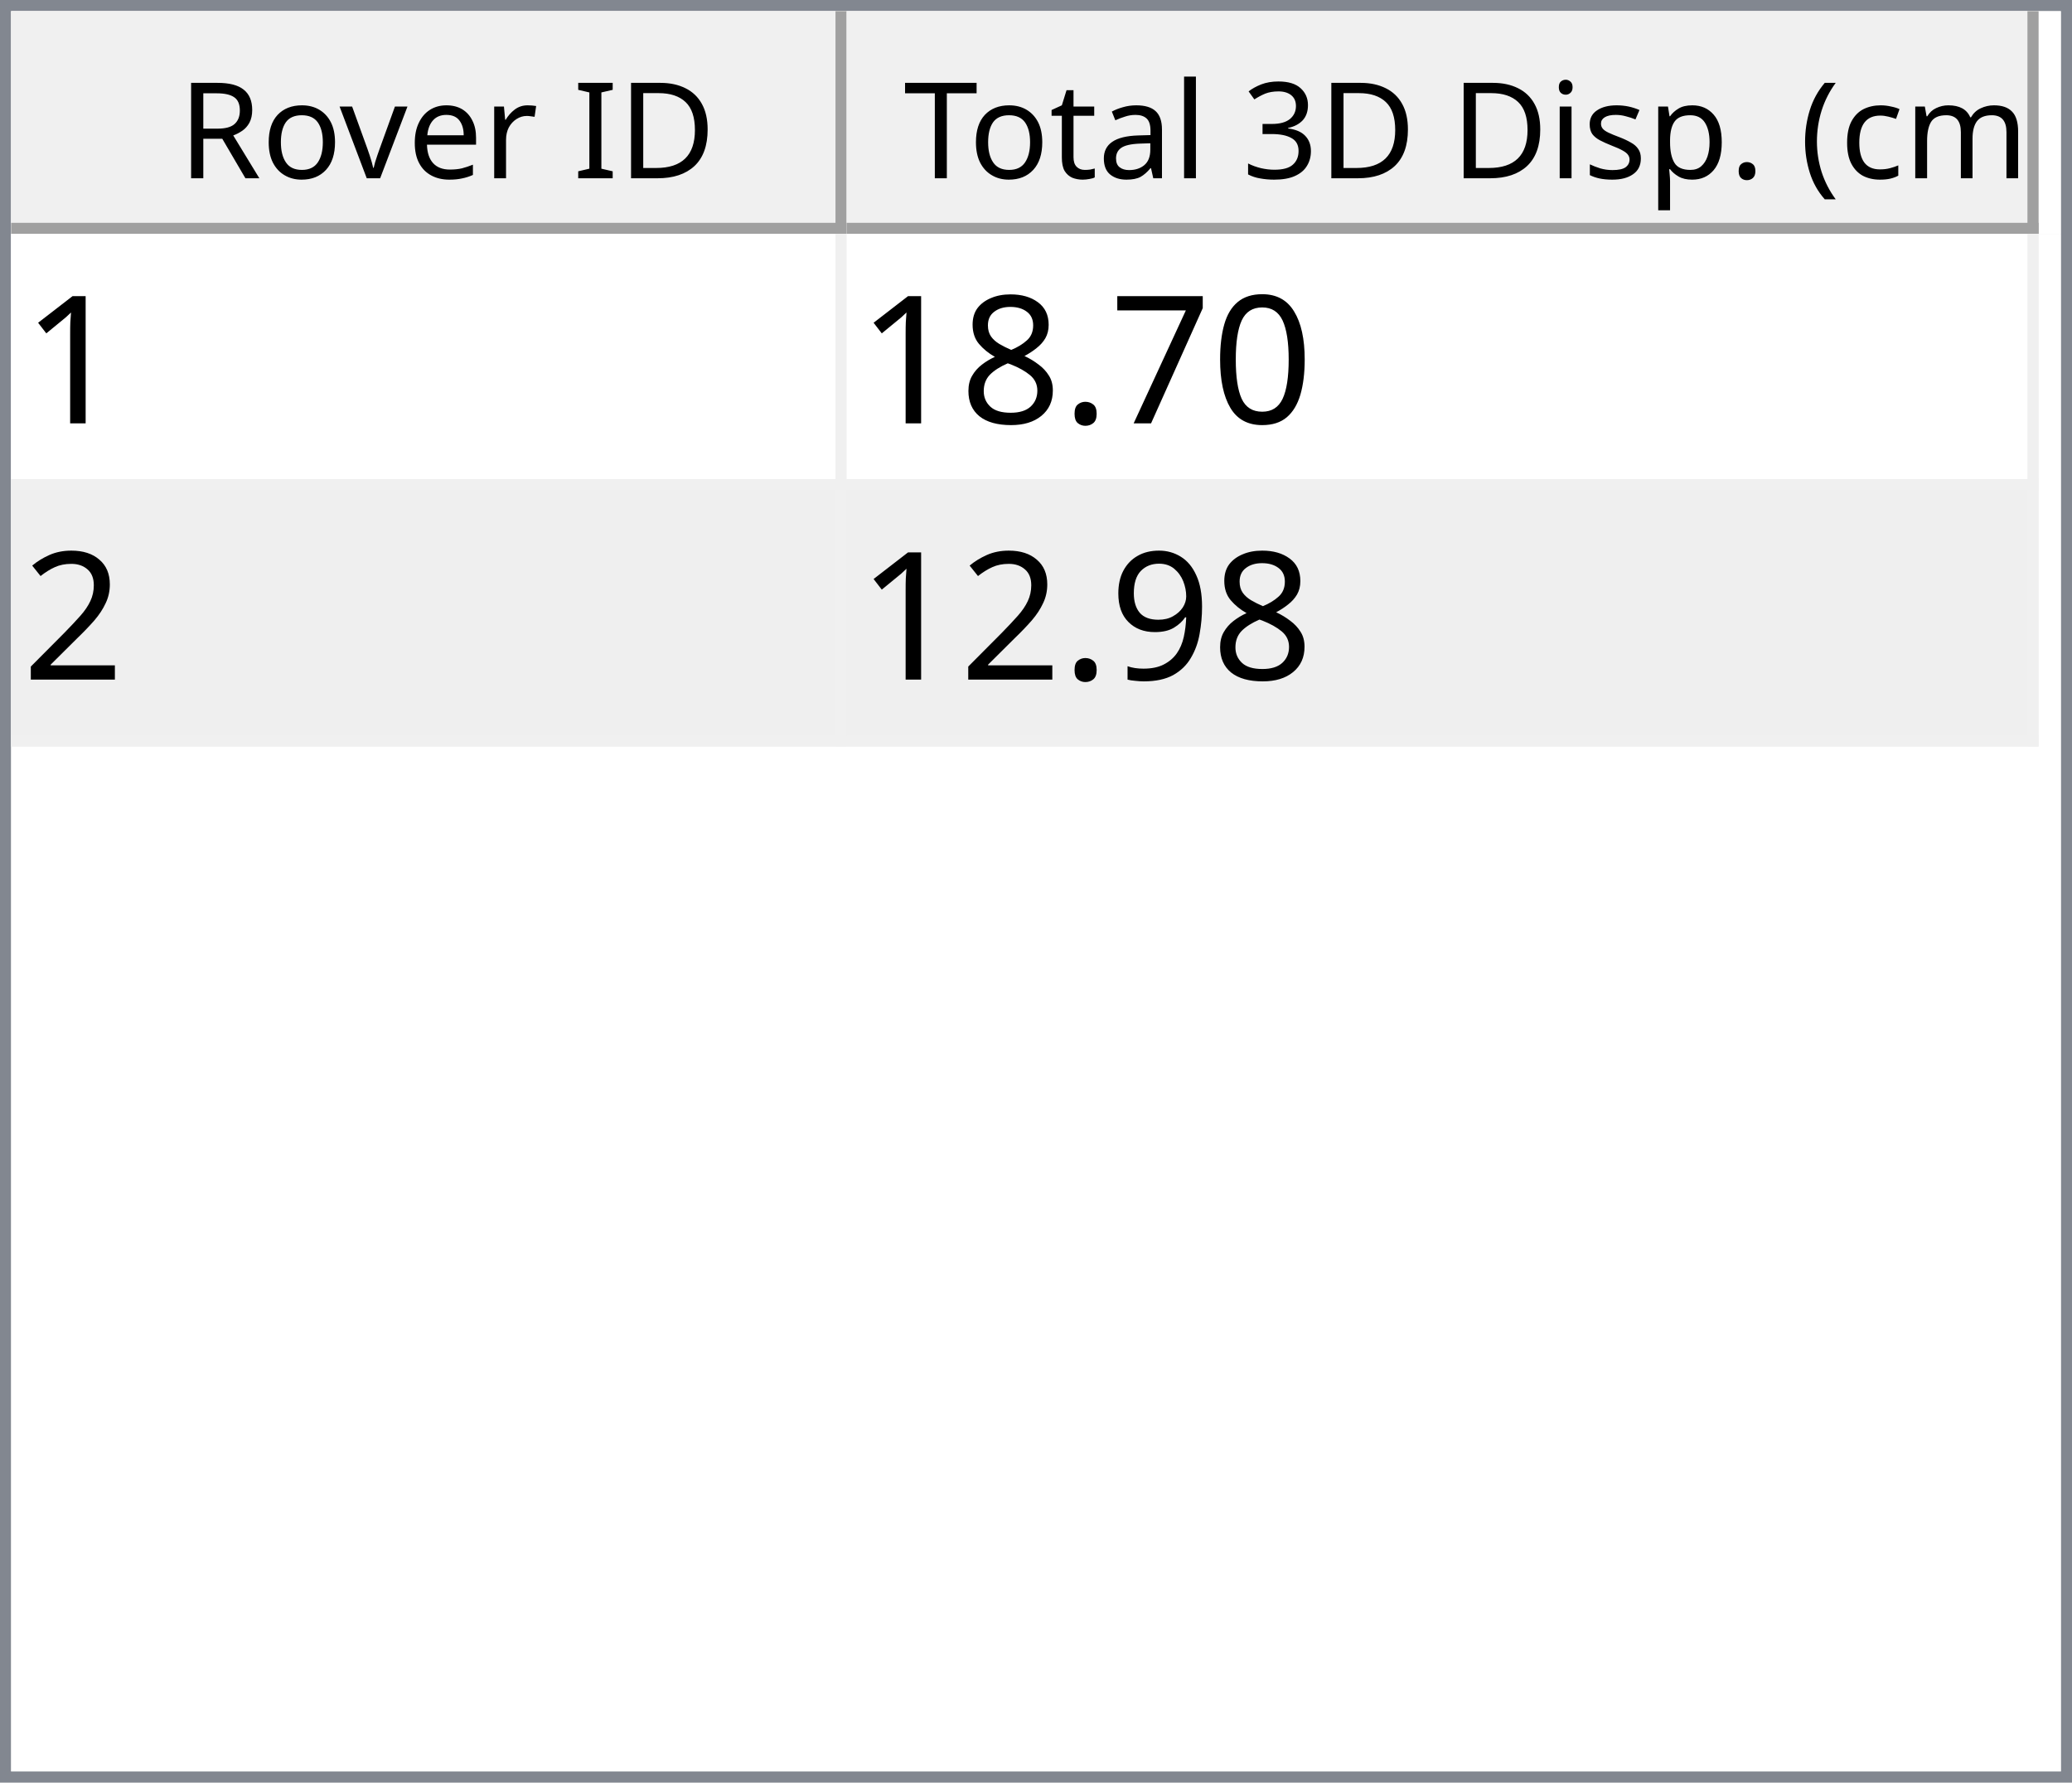
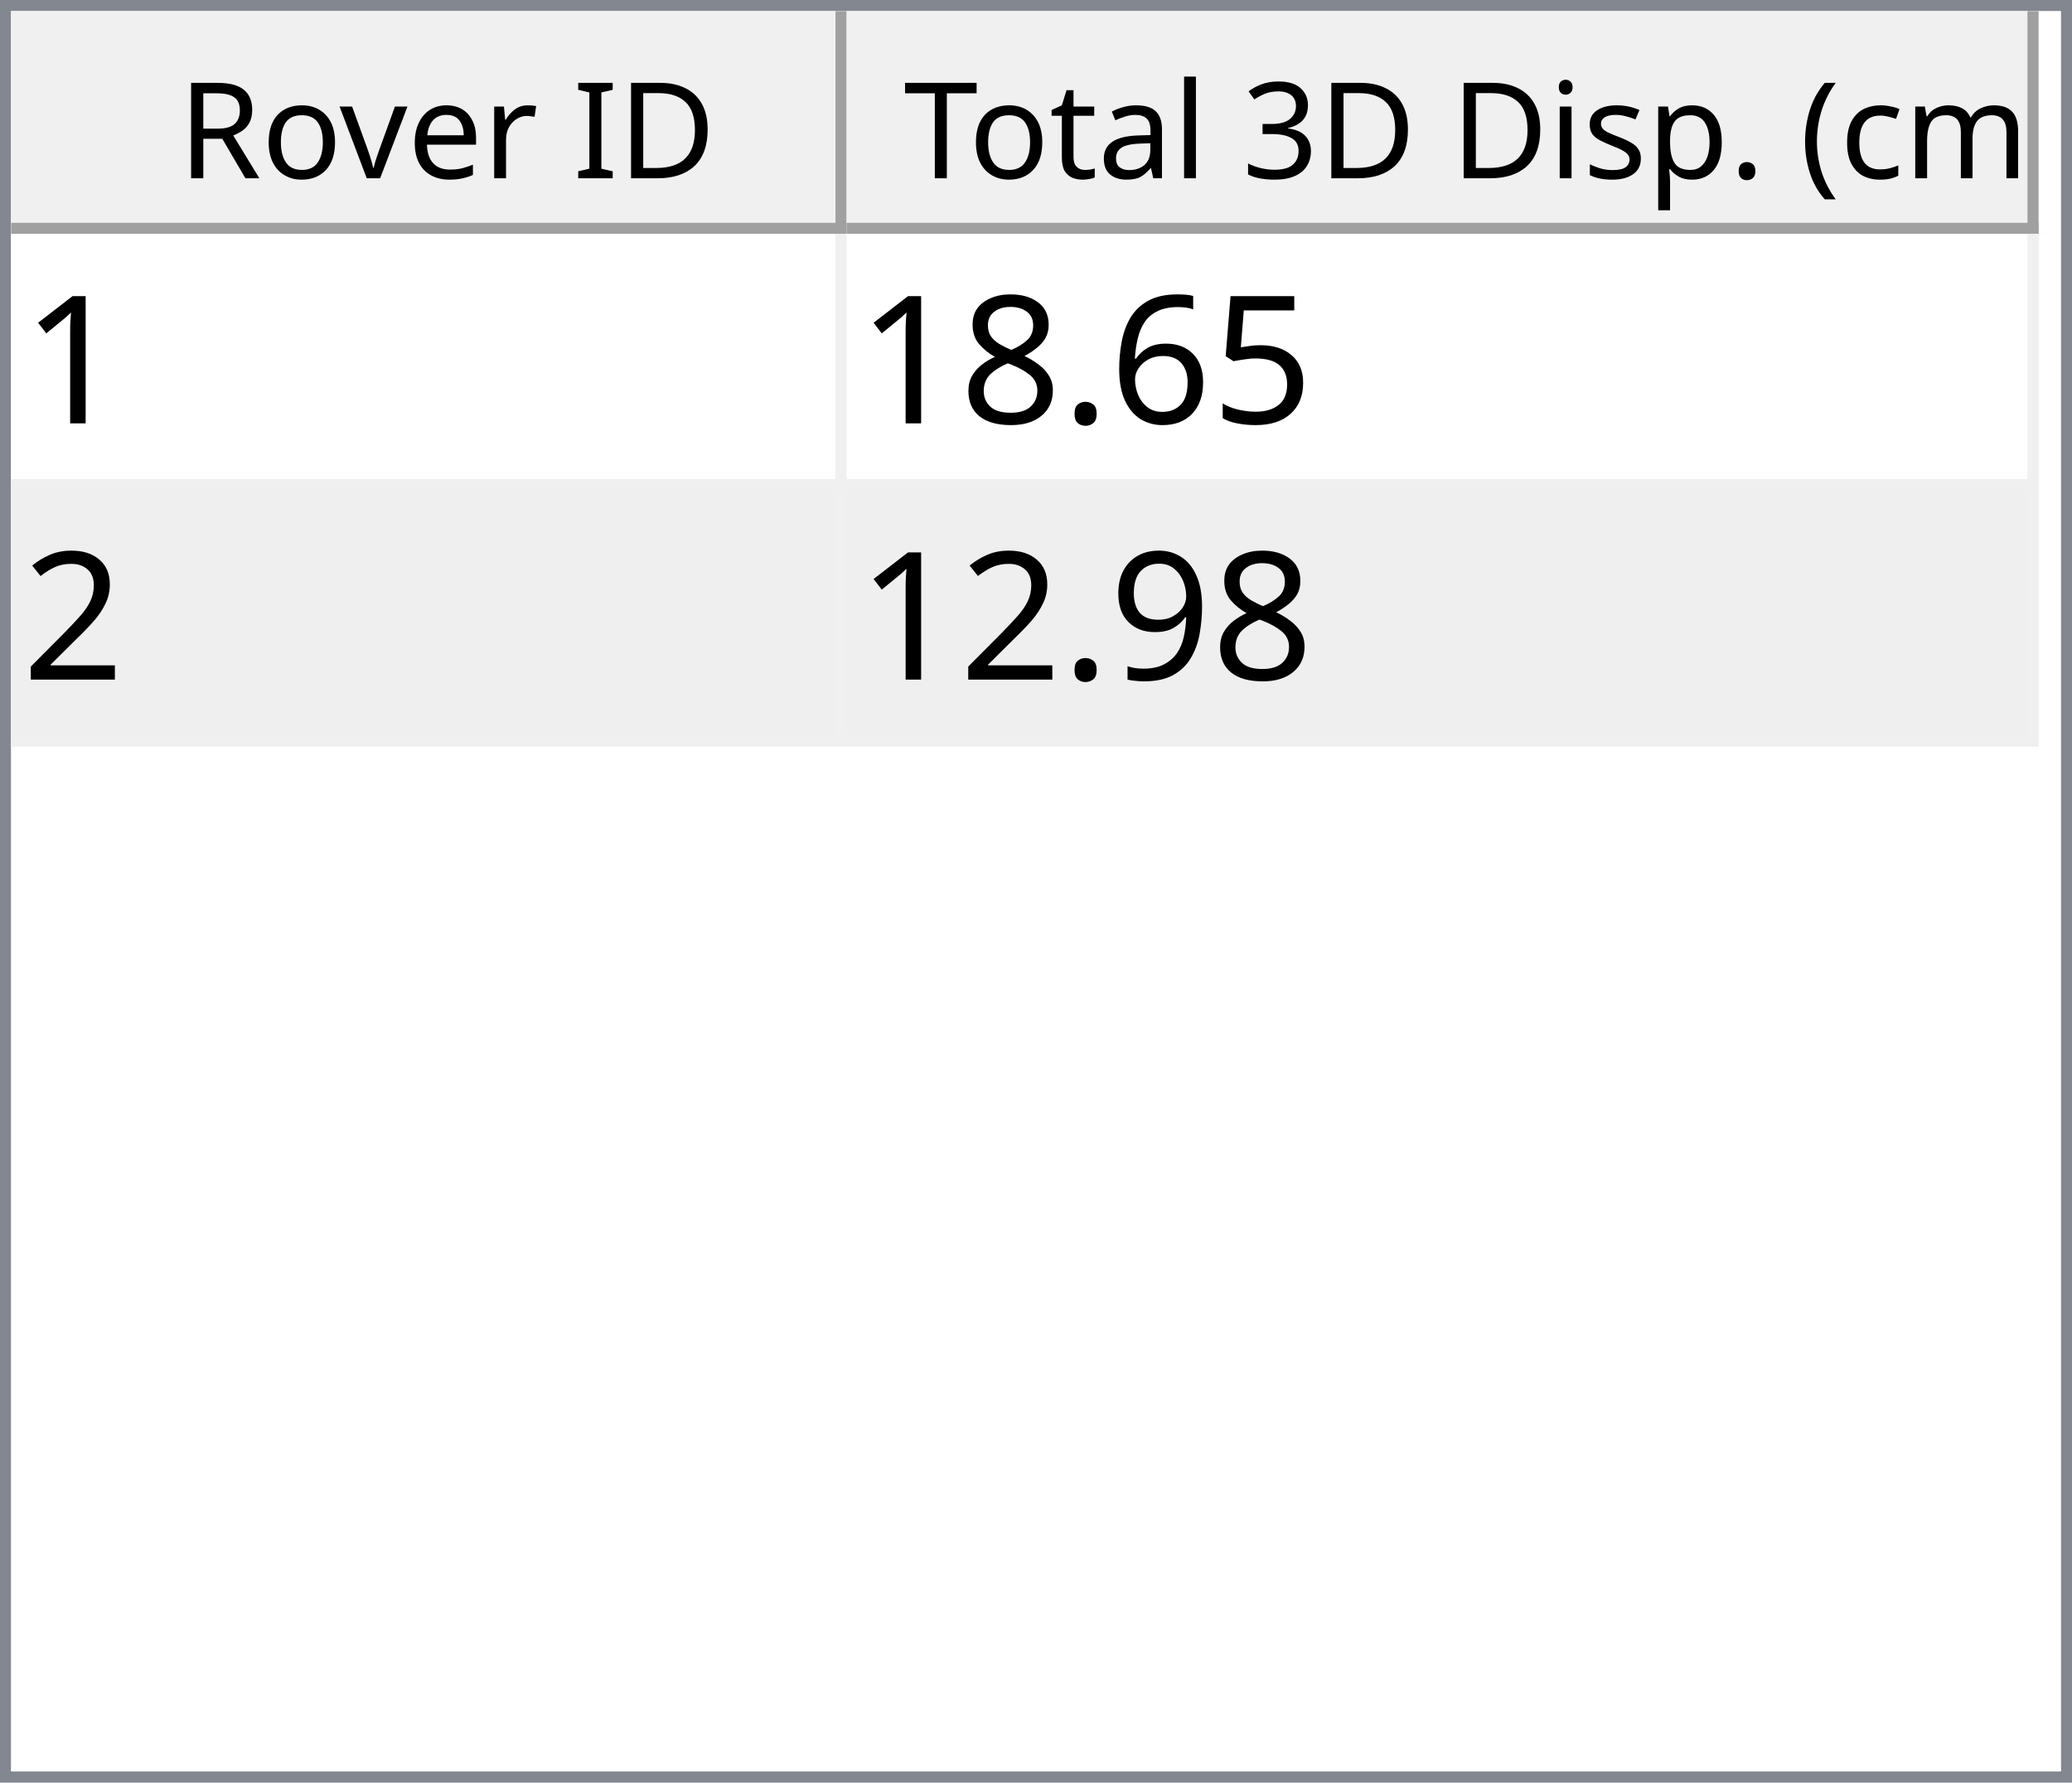
<svg xmlns="http://www.w3.org/2000/svg" style="fill-opacity:1; color-rendering:auto; color-interpolation:auto; text-rendering:auto; stroke:black; stroke-linecap:square; stroke-miterlimit:10; shape-rendering:auto; stroke-opacity:1; fill:black; stroke-dasharray:none; font-weight:normal; stroke-width:1; font-family:'Dialog'; font-style:normal; stroke-linejoin:miter; font-size:12px; stroke-dashoffset:0; image-rendering:auto;" width="186" height="160">
  <defs id="genericDefs" />
  <g>
    <defs id="defs1">
      <clipPath clipPathUnits="userSpaceOnUse" id="clipPath1">
        <path d="M0 0 L186 0 L186 160 L0 160 L0 0 Z" />
      </clipPath>
      <clipPath clipPathUnits="userSpaceOnUse" id="clipPath2">
        <path d="M0 0 L0 160 L186 160 L186 0 Z" />
      </clipPath>
      <clipPath clipPathUnits="userSpaceOnUse" id="clipPath3">
        <path d="M0 0 L0 20 L184 20 L184 0 Z" />
      </clipPath>
      <clipPath clipPathUnits="userSpaceOnUse" id="clipPath4">
        <path d="M0 0 L0 20 L75 20 L75 0 Z" />
      </clipPath>
      <clipPath clipPathUnits="userSpaceOnUse" id="clipPath5">
        <path d="M1 1 L1 19 L74 19 L74 1 Z" />
      </clipPath>
      <clipPath clipPathUnits="userSpaceOnUse" id="clipPath6">
        <path d="M0 0 L0 18 L73 18 L73 0 Z" />
      </clipPath>
      <clipPath clipPathUnits="userSpaceOnUse" id="clipPath7">
        <path d="M-0.5 -0.5 L-0.5 19.5 L74.5 19.5 L74.5 -0.5 Z" />
      </clipPath>
      <clipPath clipPathUnits="userSpaceOnUse" id="clipPath8">
        <path d="M0 0 L0 20 L107 20 L107 0 Z" />
      </clipPath>
      <clipPath clipPathUnits="userSpaceOnUse" id="clipPath9">
        <path d="M1 1 L1 19 L106 19 L106 1 Z" />
      </clipPath>
      <clipPath clipPathUnits="userSpaceOnUse" id="clipPath10">
        <path d="M0 0 L0 18 L105 18 L105 0 Z" />
      </clipPath>
      <clipPath clipPathUnits="userSpaceOnUse" id="clipPath11">
        <path d="M-0.5 -0.5 L-0.5 19.5 L106.5 19.5 L106.5 -0.5 Z" />
      </clipPath>
      <clipPath clipPathUnits="userSpaceOnUse" id="clipPath12">
        <path d="M0 0 L0 138 L184 138 L184 0 Z" />
      </clipPath>
      <clipPath clipPathUnits="userSpaceOnUse" id="clipPath13">
        <path d="M0 0 L0 46 L182 46 L182 0 Z" />
      </clipPath>
      <clipPath clipPathUnits="userSpaceOnUse" id="clipPath14">
        <path d="M-0.5 -0.5 L-0.5 45.5 L181.5 45.5 L181.5 -0.5 Z" />
      </clipPath>
      <clipPath clipPathUnits="userSpaceOnUse" id="clipPath15">
        <path d="M0 0 L0 22 L74 22 L74 0 Z" />
      </clipPath>
      <clipPath clipPathUnits="userSpaceOnUse" id="clipPath16">
        <path d="M0 0 L0 22 L106 22 L106 0 Z" />
      </clipPath>
      <font horiz-adv-x="64.551" id="font1">
        <font-face ascent="107.91" descent="25.098" units-per-em="100" style="font-style:normal; font-family:Segoe UI; font-weight:normal;" />
        <missing-glyph horiz-adv-x="64.551" d="M8.109 0 L8.109 68.266 L56.453 68.266 L56.453 0 L8.109 0 ZM15.328 7.234 L49.219 7.234 L49.219 61.031 L15.328 61.031 L15.328 7.234 Z" />
        <glyph unicode="D" horiz-adv-x="70.117" d="M9.188 0 L9.188 70.016 L28.516 70.016 Q65.531 70.016 65.531 35.891 Q65.531 19.672 55.25 9.836 Q44.969 0 27.734 0 L9.188 0 ZM17.391 62.594 L17.391 7.422 L27.828 7.422 Q41.609 7.422 49.273 14.797 Q56.938 22.172 56.938 35.688 Q56.938 62.594 28.328 62.594 L17.391 62.594 Z" />
        <glyph unicode="I" horiz-adv-x="26.611" d="M17.391 0 L9.188 0 L9.188 70.016 L17.391 70.016 L17.391 0 Z" />
        <glyph unicode=" " horiz-adv-x="27.393" d="" />
        <glyph unicode="r" horiz-adv-x="34.766" d="M34.188 41.891 Q32.078 43.5 28.125 43.5 Q23 43.5 19.555 38.672 Q16.109 33.844 16.109 25.484 L16.109 0 L8.109 0 L8.109 50 L16.109 50 L16.109 39.703 L16.312 39.703 Q18.016 44.969 21.531 47.922 Q25.047 50.875 29.391 50.875 Q32.516 50.875 34.188 50.203 L34.188 41.891 Z" />
        <glyph unicode="e" horiz-adv-x="52.295" d="M48.297 23 L12.984 23 Q13.188 14.656 17.484 10.109 Q21.781 5.562 29.297 5.562 Q37.75 5.562 44.828 11.141 L44.828 3.609 Q38.234 -1.172 27.391 -1.172 Q16.797 -1.172 10.742 5.641 Q4.688 12.453 4.688 24.812 Q4.688 36.469 11.305 43.82 Q17.922 51.172 27.734 51.172 Q37.547 51.172 42.922 44.828 Q48.297 38.484 48.297 27.203 L48.297 23 ZM40.094 29.781 Q40.047 36.719 36.75 40.578 Q33.453 44.438 27.594 44.438 Q21.922 44.438 17.969 40.383 Q14.016 36.328 13.094 29.781 L40.094 29.781 Z" />
        <glyph unicode="v" horiz-adv-x="47.9" d="M47.406 50 L27.484 0 L19.625 0 L0.688 50 L9.469 50 L22.172 13.672 Q23.578 9.672 23.922 6.688 L24.125 6.688 Q24.609 10.453 25.688 13.484 L38.969 50 L47.406 50 Z" />
        <glyph unicode="o" horiz-adv-x="58.594" d="M29 -1.172 Q17.922 -1.172 11.305 5.836 Q4.688 12.844 4.688 24.422 Q4.688 37.016 11.57 44.094 Q18.453 51.172 30.172 51.172 Q41.359 51.172 47.633 44.289 Q53.906 37.406 53.906 25.203 Q53.906 13.234 47.141 6.031 Q40.375 -1.172 29 -1.172 ZM29.594 44.438 Q21.875 44.438 17.383 39.188 Q12.891 33.938 12.891 24.703 Q12.891 15.828 17.43 10.695 Q21.969 5.562 29.594 5.562 Q37.359 5.562 41.531 10.594 Q45.703 15.625 45.703 24.906 Q45.703 34.281 41.531 39.359 Q37.359 44.438 29.594 44.438 Z" />
        <glyph unicode="R" horiz-adv-x="59.814" d="M59.375 0 L49.609 0 L37.891 19.625 Q36.281 22.359 34.766 24.289 Q33.25 26.219 31.664 27.438 Q30.078 28.656 28.25 29.219 Q26.422 29.781 24.125 29.781 L17.391 29.781 L17.391 0 L9.188 0 L9.188 70.016 L30.078 70.016 Q34.672 70.016 38.555 68.867 Q42.438 67.719 45.289 65.375 Q48.141 63.031 49.758 59.547 Q51.375 56.062 51.375 51.375 Q51.375 47.703 50.273 44.656 Q49.172 41.609 47.148 39.211 Q45.125 36.812 42.266 35.133 Q39.406 33.453 35.844 32.516 L35.844 32.328 Q37.594 31.547 38.891 30.547 Q40.188 29.547 41.359 28.18 Q42.531 26.812 43.68 25.078 Q44.828 23.344 46.234 21.047 L59.375 0 ZM17.391 62.594 L17.391 37.203 L28.516 37.203 Q31.594 37.203 34.203 38.133 Q36.812 39.062 38.719 40.797 Q40.625 42.531 41.703 45.047 Q42.781 47.562 42.781 50.688 Q42.781 56.297 39.141 59.445 Q35.5 62.594 28.609 62.594 L17.391 62.594 Z" />
        <glyph unicode=")" horiz-adv-x="30.176" d="M8.297 -15.922 L1.172 -15.922 Q16.406 2.344 16.406 26.812 Q16.406 51.469 1.078 70.016 L8.297 70.016 Q23.531 52.156 23.531 26.703 Q23.531 1.375 8.297 -15.922 Z" />
        <glyph unicode="m" horiz-adv-x="86.133" d="M79.109 0 L71.094 0 L71.094 28.719 Q71.094 37.016 68.531 40.727 Q65.969 44.438 59.906 44.438 Q54.781 44.438 51.195 39.75 Q47.609 35.062 47.609 28.516 L47.609 0 L39.594 0 L39.594 29.688 Q39.594 44.438 28.219 44.438 Q22.953 44.438 19.531 40.016 Q16.109 35.594 16.109 28.516 L16.109 0 L8.109 0 L8.109 50 L16.109 50 L16.109 42.094 L16.312 42.094 Q21.625 51.172 31.844 51.172 Q36.969 51.172 40.773 48.312 Q44.578 45.453 46 40.828 Q51.562 51.172 62.594 51.172 Q79.109 51.172 79.109 30.812 L79.109 0 Z" />
        <glyph unicode="c" horiz-adv-x="46.191" d="M42.188 2.297 Q36.422 -1.172 28.516 -1.172 Q17.828 -1.172 11.258 5.789 Q4.688 12.75 4.688 23.828 Q4.688 36.188 11.766 43.68 Q18.844 51.172 30.672 51.172 Q37.25 51.172 42.281 48.734 L42.281 40.531 Q36.719 44.438 30.375 44.438 Q22.703 44.438 17.797 38.945 Q12.891 33.453 12.891 24.516 Q12.891 15.719 17.508 10.641 Q22.125 5.562 29.891 5.562 Q36.422 5.562 42.188 9.906 L42.188 2.297 Z" />
        <glyph unicode="(" horiz-adv-x="30.176" d="M29.109 -15.922 L21.969 -15.922 Q6.844 1.375 6.844 26.703 Q6.844 52.156 21.969 70.016 L29.203 70.016 Q13.875 51.469 13.875 26.812 Q13.875 2.344 29.109 -15.922 Z" />
        <glyph unicode="." horiz-adv-x="21.68" d="M10.891 -1.078 Q8.641 -1.078 7.055 0.539 Q5.469 2.156 5.469 4.391 Q5.469 6.641 7.055 8.273 Q8.641 9.906 10.891 9.906 Q13.188 9.906 14.797 8.273 Q16.406 6.641 16.406 4.391 Q16.406 2.156 14.797 0.539 Q13.188 -1.078 10.891 -1.078 Z" />
        <glyph unicode="p" horiz-adv-x="58.789" d="M16.312 7.234 L16.109 7.234 L16.109 -23 L8.109 -23 L8.109 50 L16.109 50 L16.109 41.219 L16.312 41.219 Q22.219 51.172 33.594 51.172 Q43.266 51.172 48.688 44.461 Q54.109 37.75 54.109 26.469 Q54.109 13.922 48 6.375 Q41.891 -1.172 31.297 -1.172 Q21.578 -1.172 16.312 7.234 ZM16.109 27.391 L16.109 20.406 Q16.109 14.203 20.141 9.883 Q24.172 5.562 30.375 5.562 Q37.641 5.562 41.773 11.133 Q45.906 16.703 45.906 26.609 Q45.906 34.969 42.047 39.703 Q38.188 44.438 31.594 44.438 Q24.609 44.438 20.359 39.578 Q16.109 34.719 16.109 27.391 Z" />
        <glyph unicode="s" horiz-adv-x="42.432" d="M5.078 1.812 L5.078 10.406 Q11.625 5.562 19.484 5.562 Q30.031 5.562 30.031 12.594 Q30.031 14.594 29.125 15.992 Q28.219 17.391 26.68 18.461 Q25.141 19.531 23.07 20.383 Q21 21.234 18.609 22.172 Q15.281 23.484 12.766 24.828 Q10.25 26.172 8.57 27.859 Q6.891 29.547 6.031 31.695 Q5.172 33.844 5.172 36.719 Q5.172 40.234 6.789 42.945 Q8.406 45.656 11.086 47.484 Q13.766 49.312 17.211 50.242 Q20.656 51.172 24.312 51.172 Q30.812 51.172 35.938 48.922 L35.938 40.828 Q30.422 44.438 23.25 44.438 Q21 44.438 19.195 43.922 Q17.391 43.406 16.094 42.477 Q14.797 41.547 14.086 40.258 Q13.375 38.969 13.375 37.406 Q13.375 35.453 14.086 34.133 Q14.797 32.812 16.164 31.789 Q17.531 30.766 19.484 29.938 Q21.438 29.109 23.922 28.125 Q27.25 26.859 29.883 25.516 Q32.516 24.172 34.375 22.484 Q36.234 20.797 37.234 18.602 Q38.234 16.406 38.234 13.375 Q38.234 9.672 36.602 6.938 Q34.969 4.203 32.234 2.398 Q29.5 0.594 25.93 -0.289 Q22.359 -1.172 18.453 -1.172 Q10.75 -1.172 5.078 1.812 Z" />
        <glyph unicode="i" horiz-adv-x="24.219" d="M12.203 62.703 Q10.062 62.703 8.547 64.164 Q7.031 65.625 7.031 67.875 Q7.031 70.125 8.547 71.609 Q10.062 73.094 12.203 73.094 Q14.406 73.094 15.945 71.609 Q17.484 70.125 17.484 67.875 Q17.484 65.719 15.945 64.211 Q14.406 62.703 12.203 62.703 ZM16.109 0 L8.109 0 L8.109 50 L16.109 50 L16.109 0 Z" />
        <glyph unicode="3" horiz-adv-x="53.906" d="M46.531 19.828 Q46.531 15.094 44.75 11.211 Q42.969 7.328 39.719 4.57 Q36.469 1.812 31.93 0.297 Q27.391 -1.219 21.922 -1.219 Q11.922 -1.219 6 2.594 L6 11.188 Q13.094 5.609 22.219 5.609 Q25.875 5.609 28.828 6.539 Q31.781 7.469 33.906 9.227 Q36.031 10.984 37.18 13.477 Q38.328 15.969 38.328 19.094 Q38.328 32.812 18.797 32.812 L12.984 32.812 L12.984 39.594 L18.5 39.594 Q35.797 39.594 35.797 52.484 Q35.797 64.406 22.609 64.406 Q15.188 64.406 8.688 59.422 L8.688 67.188 Q15.375 71.188 24.609 71.188 Q29 71.188 32.57 69.969 Q36.141 68.75 38.68 66.555 Q41.219 64.359 42.609 61.281 Q44 58.203 44 54.5 Q44 40.672 30.031 36.719 L30.031 36.531 Q33.594 36.141 36.625 34.797 Q39.656 33.453 41.852 31.305 Q44.047 29.156 45.289 26.25 Q46.531 23.344 46.531 19.828 Z" />
        <glyph unicode="l" horiz-adv-x="24.219" d="M16.109 0 L8.109 0 L8.109 74.031 L16.109 74.031 L16.109 0 Z" />
        <glyph unicode="a" horiz-adv-x="50.879" d="M43.891 0 L35.891 0 L35.891 7.812 L35.688 7.812 Q30.469 -1.172 20.312 -1.172 Q12.844 -1.172 8.617 2.781 Q4.391 6.734 4.391 13.281 Q4.391 27.297 20.906 29.594 L35.891 31.688 Q35.891 44.438 25.594 44.438 Q16.547 44.438 9.281 38.281 L9.281 46.484 Q16.656 51.172 26.266 51.172 Q43.891 51.172 43.891 32.516 L43.891 0 ZM35.891 25.297 L23.828 23.641 Q18.266 22.859 15.43 20.875 Q12.594 18.891 12.594 13.875 Q12.594 10.203 15.211 7.883 Q17.828 5.562 22.172 5.562 Q28.125 5.562 32.008 9.742 Q35.891 13.922 35.891 20.312 L35.891 25.297 Z" />
        <glyph unicode="t" horiz-adv-x="33.887" d="M31.297 0.484 Q28.469 -1.078 23.828 -1.078 Q10.688 -1.078 10.688 13.578 L10.688 43.172 L2.094 43.172 L2.094 50 L10.688 50 L10.688 62.203 L18.703 64.797 L18.703 50 L31.297 50 L31.297 43.172 L18.703 43.172 L18.703 14.984 Q18.703 9.969 20.414 7.82 Q22.125 5.672 26.078 5.672 Q29.109 5.672 31.297 7.328 L31.297 0.484 Z" />
        <glyph unicode="T" horiz-adv-x="52.393" d="M50.594 62.594 L30.375 62.594 L30.375 0 L22.172 0 L22.172 62.594 L2 62.594 L2 70.016 L50.594 70.016 L50.594 62.594 Z" />
      </font>
      <font horiz-adv-x="75.0" id="font2">
        <font-face ascent="100.537" descent="21.973" units-per-em="100" style="font-style:normal; font-family:sans-serif; font-weight:normal;" />
        <missing-glyph horiz-adv-x="75.0" d="M12.5 0 L12.5 62.5 L62.5 62.5 L62.5 0 L12.5 0 ZM14.062 1.562 L60.938 1.562 L60.938 60.938 L14.062 60.938 L14.062 1.562 Z" />
        <glyph unicode="1" horiz-adv-x="55.615" d="M37.25 0 L28.469 0 L28.469 56 Q25.297 52.984 20.141 49.953 Q14.984 46.922 10.891 45.406 L10.891 53.906 Q18.266 57.375 23.781 62.305 Q29.297 67.234 31.594 71.875 L37.25 71.875 L37.25 0 Z" />
-         <glyph unicode="0" horiz-adv-x="55.615" d="M4.156 35.297 Q4.156 48 6.766 55.742 Q9.375 63.484 14.523 67.68 Q19.672 71.875 27.484 71.875 Q33.25 71.875 37.594 69.555 Q41.938 67.234 44.773 62.867 Q47.609 58.5 49.219 52.227 Q50.828 45.953 50.828 35.297 Q50.828 22.703 48.242 14.969 Q45.656 7.234 40.508 3.008 Q35.359 -1.219 27.484 -1.219 Q17.141 -1.219 11.234 6.203 Q4.156 15.141 4.156 35.297 ZM13.188 35.297 Q13.188 17.672 17.312 11.836 Q21.438 6 27.484 6 Q33.547 6 37.672 11.859 Q41.797 17.719 41.797 35.297 Q41.797 52.984 37.672 58.789 Q33.547 64.594 27.391 64.594 Q21.344 64.594 17.719 59.469 Q13.188 52.938 13.188 35.297 Z" />
-         <glyph unicode="7" horiz-adv-x="55.615" d="M4.734 62.203 L4.734 70.656 L51.078 70.656 L51.078 63.812 Q44.234 56.547 37.523 44.484 Q30.812 32.422 27.156 19.672 Q24.516 10.688 23.781 0 L14.75 0 Q14.891 8.453 18.062 20.414 Q21.234 32.375 27.172 43.484 Q33.109 54.594 39.797 62.203 L4.734 62.203 Z" />
+         <glyph unicode="5" horiz-adv-x="55.615" d="M4.156 18.75 L13.375 19.531 Q14.406 12.797 18.141 9.398 Q21.875 6 27.156 6 Q33.5 6 37.891 10.789 Q42.281 15.578 42.281 23.484 Q42.281 31 38.062 35.352 Q33.844 39.703 27 39.703 Q22.75 39.703 19.336 37.773 Q15.922 35.844 13.969 32.766 L5.719 33.844 L12.641 70.609 L48.25 70.609 L48.25 62.203 L19.672 62.203 L15.828 42.969 Q22.266 47.469 29.344 47.469 Q38.719 47.469 45.164 40.969 Q51.609 34.469 51.609 24.266 Q51.609 14.547 45.953 7.469 Q39.062 -1.219 27.156 -1.219 Q17.391 -1.219 11.211 4.25 Q5.031 9.719 4.156 18.75 Z" />
+         <glyph unicode="6" horiz-adv-x="55.615" d="M49.75 54.047 L41.016 53.375 Q39.844 58.547 37.703 60.891 Q34.125 64.656 28.906 64.656 Q24.703 64.656 21.531 62.312 Q17.391 59.281 14.992 53.469 Q12.594 47.656 12.5 36.922 Q15.672 41.75 20.266 44.094 Q24.859 46.438 29.891 46.438 Q38.672 46.438 44.852 39.969 Q51.031 33.5 51.031 23.25 Q51.031 16.5 48.125 10.719 Q45.219 4.938 40.141 1.859 Q35.062 -1.219 28.609 -1.219 Q17.625 -1.219 10.695 6.859 Q3.766 14.938 3.766 33.5 Q3.766 54.25 11.422 63.672 Q18.109 71.875 29.438 71.875 Q37.891 71.875 43.289 67.141 Q48.688 62.406 49.75 54.047 ZM13.875 23.188 Q13.875 18.656 15.797 14.508 Q17.719 10.359 21.188 8.18 Q24.656 6 28.469 6 Q34.031 6 38.039 10.492 Q42.047 14.984 42.047 22.703 Q42.047 30.125 38.086 34.398 Q34.125 38.672 28.125 38.672 Q22.172 38.672 18.023 34.398 Q13.875 30.125 13.875 23.188 Z" />
        <glyph unicode="." horiz-adv-x="27.783" d="M9.078 0 L9.078 10.016 L19.094 10.016 L19.094 0 L9.078 0 Z" />
        <glyph unicode="8" horiz-adv-x="55.615" d="M17.672 38.812 Q12.203 40.828 9.57 44.539 Q6.938 48.25 6.938 53.422 Q6.938 61.234 12.555 66.555 Q18.172 71.875 27.484 71.875 Q36.859 71.875 42.578 66.43 Q48.297 60.984 48.297 53.172 Q48.297 48.188 45.68 44.508 Q43.062 40.828 37.75 38.812 Q44.344 36.672 47.781 31.883 Q51.219 27.094 51.219 20.453 Q51.219 11.281 44.727 5.031 Q38.234 -1.219 27.641 -1.219 Q17.047 -1.219 10.547 5.055 Q4.047 11.328 4.047 20.703 Q4.047 27.688 7.594 32.398 Q11.141 37.109 17.672 38.812 ZM15.922 53.719 Q15.922 48.641 19.195 45.414 Q22.469 42.188 27.688 42.188 Q32.766 42.188 36.016 45.383 Q39.266 48.578 39.266 53.219 Q39.266 58.062 35.914 61.359 Q32.562 64.656 27.594 64.656 Q22.562 64.656 19.242 61.43 Q15.922 58.203 15.922 53.719 ZM13.094 20.656 Q13.094 16.891 14.875 13.375 Q16.656 9.859 20.172 7.93 Q23.688 6 27.734 6 Q34.031 6 38.133 10.055 Q42.234 14.109 42.234 20.359 Q42.234 26.703 38.016 30.859 Q33.797 35.016 27.438 35.016 Q21.234 35.016 17.164 30.914 Q13.094 26.812 13.094 20.656 Z" />
        <glyph unicode="2" horiz-adv-x="55.615" d="M50.344 8.453 L50.344 0 L3.031 0 Q2.938 3.172 4.047 6.109 Q5.859 10.938 9.836 15.625 Q13.812 20.312 21.344 26.469 Q33.016 36.031 37.117 41.625 Q41.219 47.219 41.219 52.203 Q41.219 57.422 37.477 61.008 Q33.734 64.594 27.734 64.594 Q21.391 64.594 17.578 60.789 Q13.766 56.984 13.719 50.25 L4.688 51.172 Q5.609 61.281 11.664 66.578 Q17.719 71.875 27.938 71.875 Q38.234 71.875 44.242 66.164 Q50.25 60.453 50.25 52 Q50.25 47.703 48.492 43.555 Q46.734 39.406 42.656 34.812 Q38.578 30.219 29.109 22.219 Q21.188 15.578 18.945 13.211 Q16.703 10.844 15.234 8.453 L50.344 8.453 Z" />
        <glyph unicode="9" horiz-adv-x="55.615" d="M5.469 16.547 L13.922 17.328 Q14.984 11.375 18.016 8.688 Q21.047 6 25.781 6 Q29.828 6 32.883 7.859 Q35.938 9.719 37.891 12.82 Q39.844 15.922 41.164 21.195 Q42.484 26.469 42.484 31.938 Q42.484 32.516 42.438 33.688 Q39.797 29.5 35.234 26.883 Q30.672 24.266 25.344 24.266 Q16.453 24.266 10.305 30.711 Q4.156 37.156 4.156 47.703 Q4.156 58.594 10.578 65.234 Q17 71.875 26.656 71.875 Q33.641 71.875 39.43 68.117 Q45.219 64.359 48.219 57.398 Q51.219 50.438 51.219 37.25 Q51.219 23.531 48.242 15.406 Q45.266 7.281 39.383 3.031 Q33.5 -1.219 25.594 -1.219 Q17.188 -1.219 11.867 3.445 Q6.547 8.109 5.469 16.547 ZM41.453 48.141 Q41.453 55.719 37.43 60.156 Q33.406 64.594 27.734 64.594 Q21.875 64.594 17.531 59.812 Q13.188 55.031 13.188 47.406 Q13.188 40.578 17.312 36.305 Q21.438 32.031 27.484 32.031 Q33.594 32.031 37.523 36.305 Q41.453 40.578 41.453 48.141 Z" />
      </font>
    </defs>
    <g style="fill:white; stroke:white;">
      <rect x="0" y="0" width="186" style="clip-path:url(#clipPath1); stroke:none;" height="160" />
    </g>
    <g style="fill:white; text-rendering:optimizeSpeed; color-rendering:optimizeSpeed; image-rendering:optimizeSpeed; shape-rendering:crispEdges; stroke:white; color-interpolation:sRGB;">
      <rect x="0" width="186" height="160" y="0" style="stroke:none;" />
      <path style="stroke:none;" d="M0 160 L186 160 L186 0 L0 0 Z" />
    </g>
    <g style="fill:rgb(240,240,240); font-family:'Segoe UI'; stroke:rgb(240,240,240);">
      <rect x="0" y="0" width="186" style="clip-path:url(#clipPath2); stroke:none;" height="160" />
    </g>
    <g style="fill:rgb(130,135,144); font-family:'Segoe UI'; stroke:rgb(130,135,144);">
      <path d="M0 0 L186 0 L186 160 L0 160 L0 0 ZM1 1 L185 1 L185 159 L1 159 L1 1 Z" style="fill-rule:evenodd; clip-path:url(#clipPath2); stroke:none;" />
    </g>
    <g style="fill:white; font-family:'Segoe UI'; stroke:white;" transform="translate(1,1)">
      <rect x="0" y="0" width="184" style="clip-path:url(#clipPath3); stroke:none;" height="20" />
    </g>
    <g style="fill:rgb(240,240,240); font-family:'Segoe UI'; stroke:rgb(240,240,240);" transform="translate(1,1)">
      <rect x="0" y="0" width="75" style="clip-path:url(#clipPath4); stroke:none;" height="20" />
    </g>
    <g style="font-family:'Segoe UI';" transform="translate(2,2)">
      <text x="14" xml:space="preserve" y="14" style="clip-path:url(#clipPath6); stroke:none;">Rover ID</text>
    </g>
    <g style="fill:rgb(160,160,160); font-family:'Segoe UI'; stroke:rgb(160,160,160); stroke-linejoin:bevel;" transform="translate(1.5,1.5)">
      <line x1="74" x2="74" y1="0" style="fill:none; clip-path:url(#clipPath7);" y2="19" />
    </g>
    <g style="fill:rgb(160,160,160); font-family:'Segoe UI'; stroke:rgb(160,160,160); stroke-linejoin:bevel;" transform="matrix(1,0,0,1,1,1) translate(0.5,0.5)">
      <line x1="0" x2="74" y1="19" style="fill:none; clip-path:url(#clipPath7);" y2="19" />
    </g>
    <g style="fill:rgb(240,240,240); font-family:'Segoe UI'; stroke:rgb(240,240,240);" transform="translate(76,1)">
      <rect x="0" y="0" width="107" style="clip-path:url(#clipPath8); stroke:none;" height="20" />
    </g>
    <g style="font-family:'Segoe UI';" transform="translate(77,2)">
      <text x="1" xml:space="preserve" y="14" style="clip-path:url(#clipPath10); stroke:none;"> Total 3D Disp. (cm)</text>
    </g>
    <g style="fill:rgb(160,160,160); font-family:'Segoe UI'; stroke:rgb(160,160,160); stroke-linejoin:bevel;" transform="translate(76.5,1.5)">
      <line x1="106" x2="106" y1="0" style="fill:none; clip-path:url(#clipPath11);" y2="19" />
    </g>
    <g style="fill:rgb(160,160,160); font-family:'Segoe UI'; stroke:rgb(160,160,160); stroke-linejoin:bevel;" transform="matrix(1,0,0,1,76,1) translate(0.5,0.5)">
      <line x1="0" x2="106" y1="19" style="fill:none; clip-path:url(#clipPath11);" y2="19" />
    </g>
    <g style="fill:white; font-family:'Segoe UI'; stroke:white;" transform="translate(1,21)">
      <rect x="0" y="0" width="184" style="clip-path:url(#clipPath12); stroke:none;" height="138" />
    </g>
    <g style="fill:rgb(240,240,240); font-size:16px; font-family:sans-serif; stroke:rgb(240,240,240);" transform="translate(1,21)">
      <rect x="0" y="0" width="182" style="clip-path:url(#clipPath13); stroke:none;" height="46" />
      <line transform="translate(0.5,0.5)" x1="0" x2="181" y1="22" style="clip-path:url(#clipPath14); fill:none; stroke-linejoin:bevel;" y2="22" />
    </g>
    <g transform="matrix(1,0,0,1,1,21) translate(0.5,0.5)" style="fill:rgb(240,240,240); font-size:16px; font-family:sans-serif; stroke:rgb(240,240,240); stroke-linejoin:bevel;">
      <line x1="0" x2="181" y1="45" style="fill:none; clip-path:url(#clipPath14);" y2="45" />
    </g>
    <g transform="matrix(1,0,0,1,1,21) translate(0.5,0.5)" style="fill:rgb(240,240,240); font-size:16px; font-family:sans-serif; stroke:rgb(240,240,240); stroke-linejoin:bevel;">
      <line x1="74" x2="74" y1="0" style="fill:none; clip-path:url(#clipPath14);" y2="45" />
    </g>
    <g transform="matrix(1,0,0,1,1,21) translate(0.5,0.5)" style="fill:rgb(240,240,240); font-size:16px; font-family:sans-serif; stroke:rgb(240,240,240); stroke-linejoin:bevel;">
      <line x1="181" x2="181" y1="0" style="fill:none; clip-path:url(#clipPath14);" y2="45" />
    </g>
    <g style="fill:white; font-size:16px; font-family:sans-serif; stroke:white;" transform="matrix(1,0,0,1,1,21)">
      <rect x="0" y="0" width="74" style="clip-path:url(#clipPath15); stroke:none;" height="22" />
      <text x="1" y="17" style="fill:black; clip-path:url(#clipPath15); stroke:none;" xml:space="preserve">1</text>
    </g>
    <g style="fill:white; font-size:16px; font-family:sans-serif; stroke:white;" transform="matrix(1,0,0,1,1,21) translate(75,0)">
      <rect x="0" y="0" width="106" style="clip-path:url(#clipPath16); stroke:none;" height="22" />
-       <text x="1" y="17" style="fill:black; clip-path:url(#clipPath16); stroke:none;" xml:space="preserve">18.70</text>
+       <text x="1" y="17" style="fill:black; clip-path:url(#clipPath16); stroke:none;" xml:space="preserve">18.65</text>
    </g>
    <g style="fill:rgb(239,239,239); font-size:16px; font-family:sans-serif; stroke:rgb(239,239,239);" transform="matrix(1,0,0,1,1,21) translate(0,23)">
      <rect x="0" y="0" width="74" style="clip-path:url(#clipPath15); stroke:none;" height="22" />
      <text x="1" y="17" style="fill:black; clip-path:url(#clipPath15); stroke:none;" xml:space="preserve">2</text>
    </g>
    <g style="fill:rgb(239,239,239); font-size:16px; font-family:sans-serif; stroke:rgb(239,239,239);" transform="matrix(1,0,0,1,1,21) translate(75,23)">
      <rect x="0" y="0" width="106" style="clip-path:url(#clipPath16); stroke:none;" height="22" />
      <text x="1" y="17" style="fill:black; clip-path:url(#clipPath16); stroke:none;" xml:space="preserve">12.98</text>
    </g>
  </g>
</svg>
